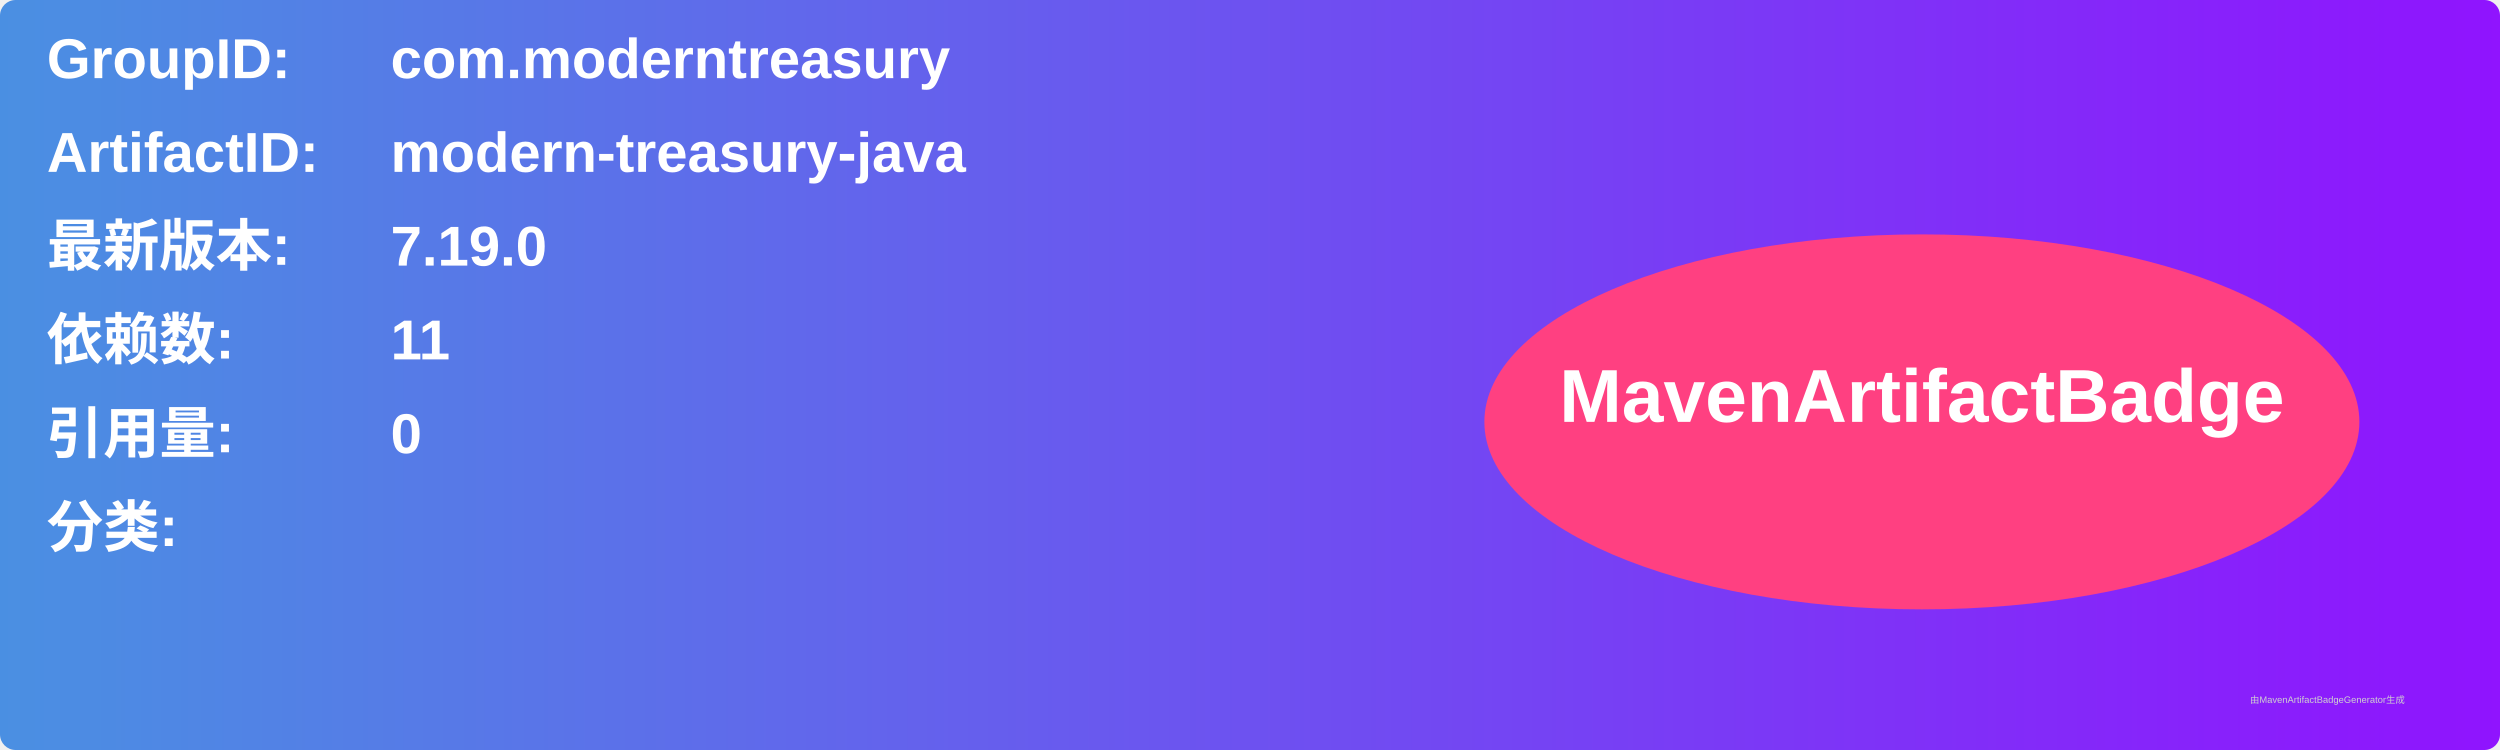
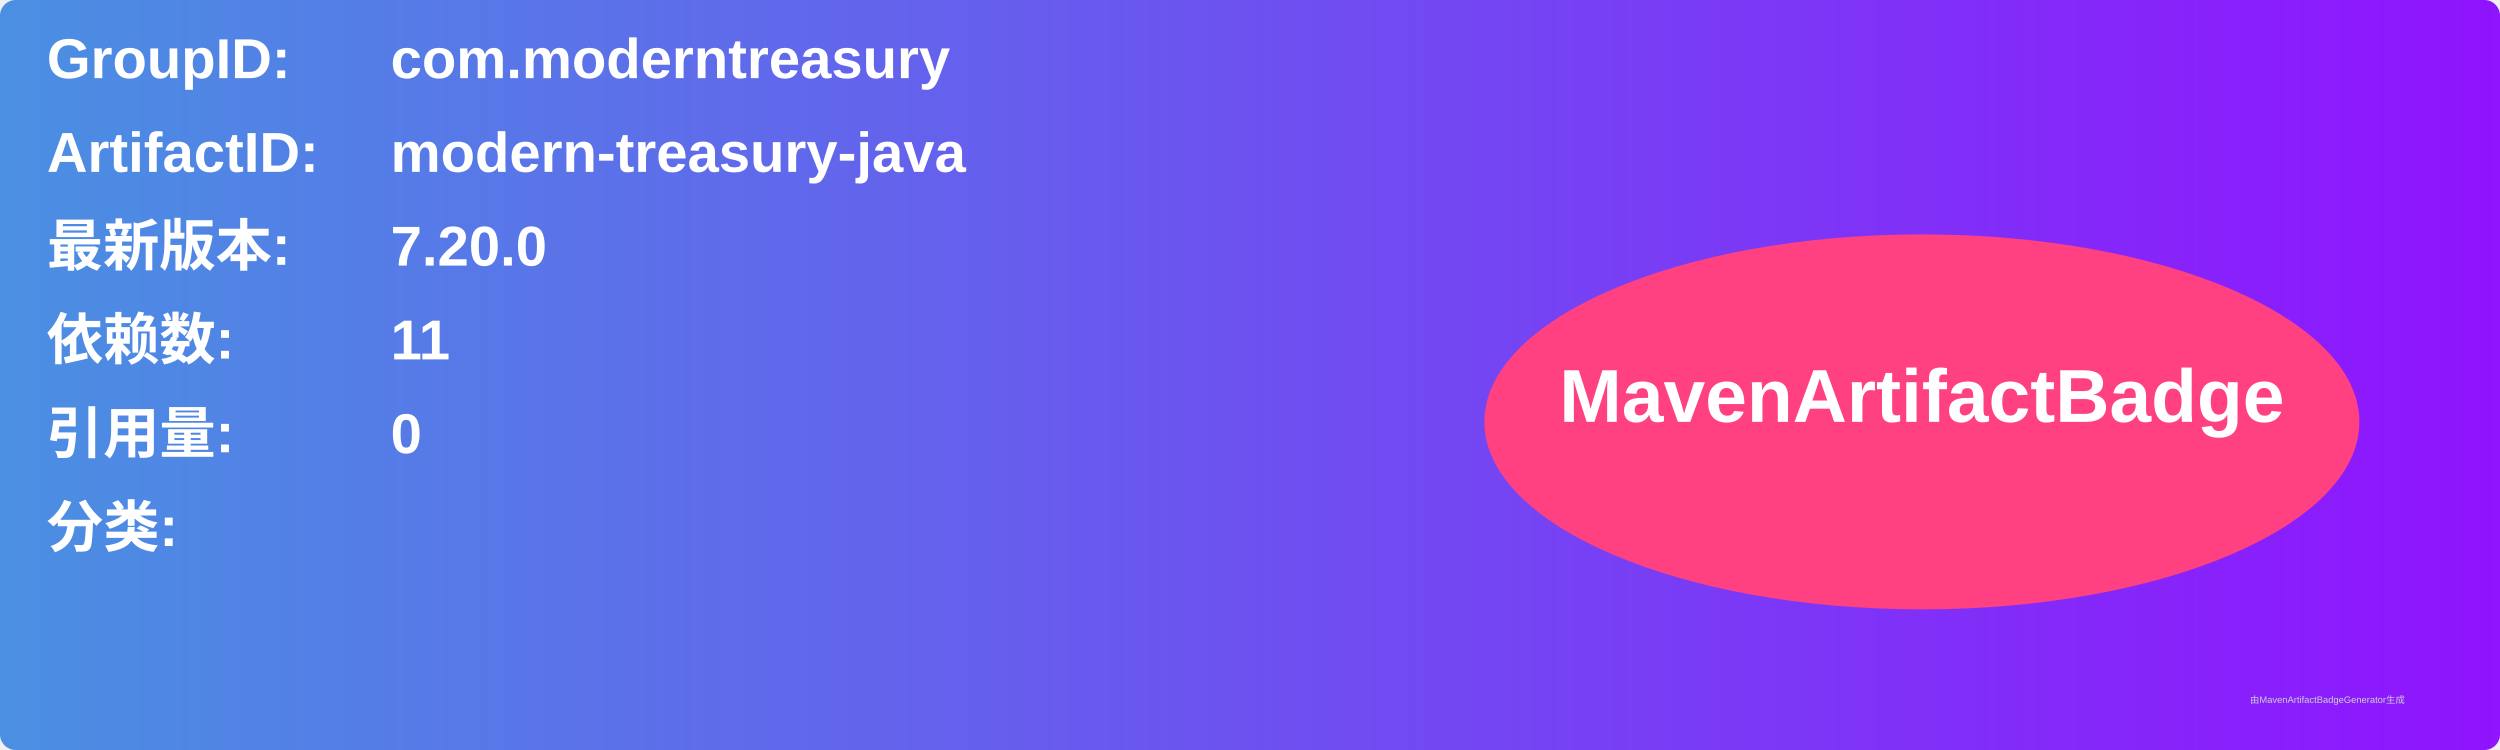
<svg xmlns="http://www.w3.org/2000/svg" width="800" height="240" viewBox="0 0 800 240">
  <linearGradient id="grad" x1="0%" y1="0%" x2="100%" y2="0%">
    <stop offset="0%" stop-color="#4a90e2" />
    <stop offset="100%" stop-color="#9013fe" />
  </linearGradient>
  <rect width="100%" height="100%" rx="5" ry="5" fill="url(#grad)" />
  <g transform="translate(15, 15)">
    <text x="0" y="10" font-family="Arial" font-size="18" fill="white" font-weight="bold" width="260">GroupID:</text>
    <text x="110" y="10" font-family="Arial" font-size="18" fill="white" font-weight="bold" width="460">com.moderntreasury</text>
    <text x="0" y="40" font-family="Arial" font-size="18" fill="white" font-weight="bold" width="260">ArtifactID:</text>
    <text x="110" y="40" font-family="Arial" font-size="18" fill="white" font-weight="bold" width="460">modern-treasury-java</text>
    <text x="0" y="70" font-family="Arial" font-size="18" fill="white" font-weight="bold">最新版本:</text>
    <text x="110" y="70" font-family="Arial" font-size="18" fill="white" font-weight="bold">
-       <tspan font-weight="bold">7.19.0</tspan>
+       <tspan font-weight="bold">7.20.0</tspan>
    </text>
    <text x="0" y="100" font-family="Arial" font-size="18" fill="white" font-weight="bold">依赖数: </text>
    <text x="110" y="100" font-family="Arial" font-size="18" fill="white">
      <tspan font-weight="bold">11</tspan>
    </text>
    <text x="0" y="130" font-family="Arial" font-size="18" fill="white" font-weight="bold">引用量: </text>
    <text x="110" y="130" font-family="Arial" font-size="18" fill="white">
      <tspan font-weight="bold">0</tspan>
    </text>
    <text x="0" y="160" font-family="Arial" font-size="18" fill="white" font-weight="bold">分类:</text>
    <text x="10" y="190" font-family="Arial" font-size="10" fill="white">
      <tspan font-weight="bold" />
    </text>
    <ellipse cx="600" cy="120" rx="140" ry="60" fill="#ff4081" />
    <text x="600" y="120" text-anchor="middle" font-family="Arial" font-size="24" fill="white" font-weight="bold">MavenArtifactBadge</text>
  </g>
  <text x="720" y="225" font-family="Arial" font-size="3" fill="#d0d0d0">由MavenArtifactBadgeGenerator生成</text>
</svg>
